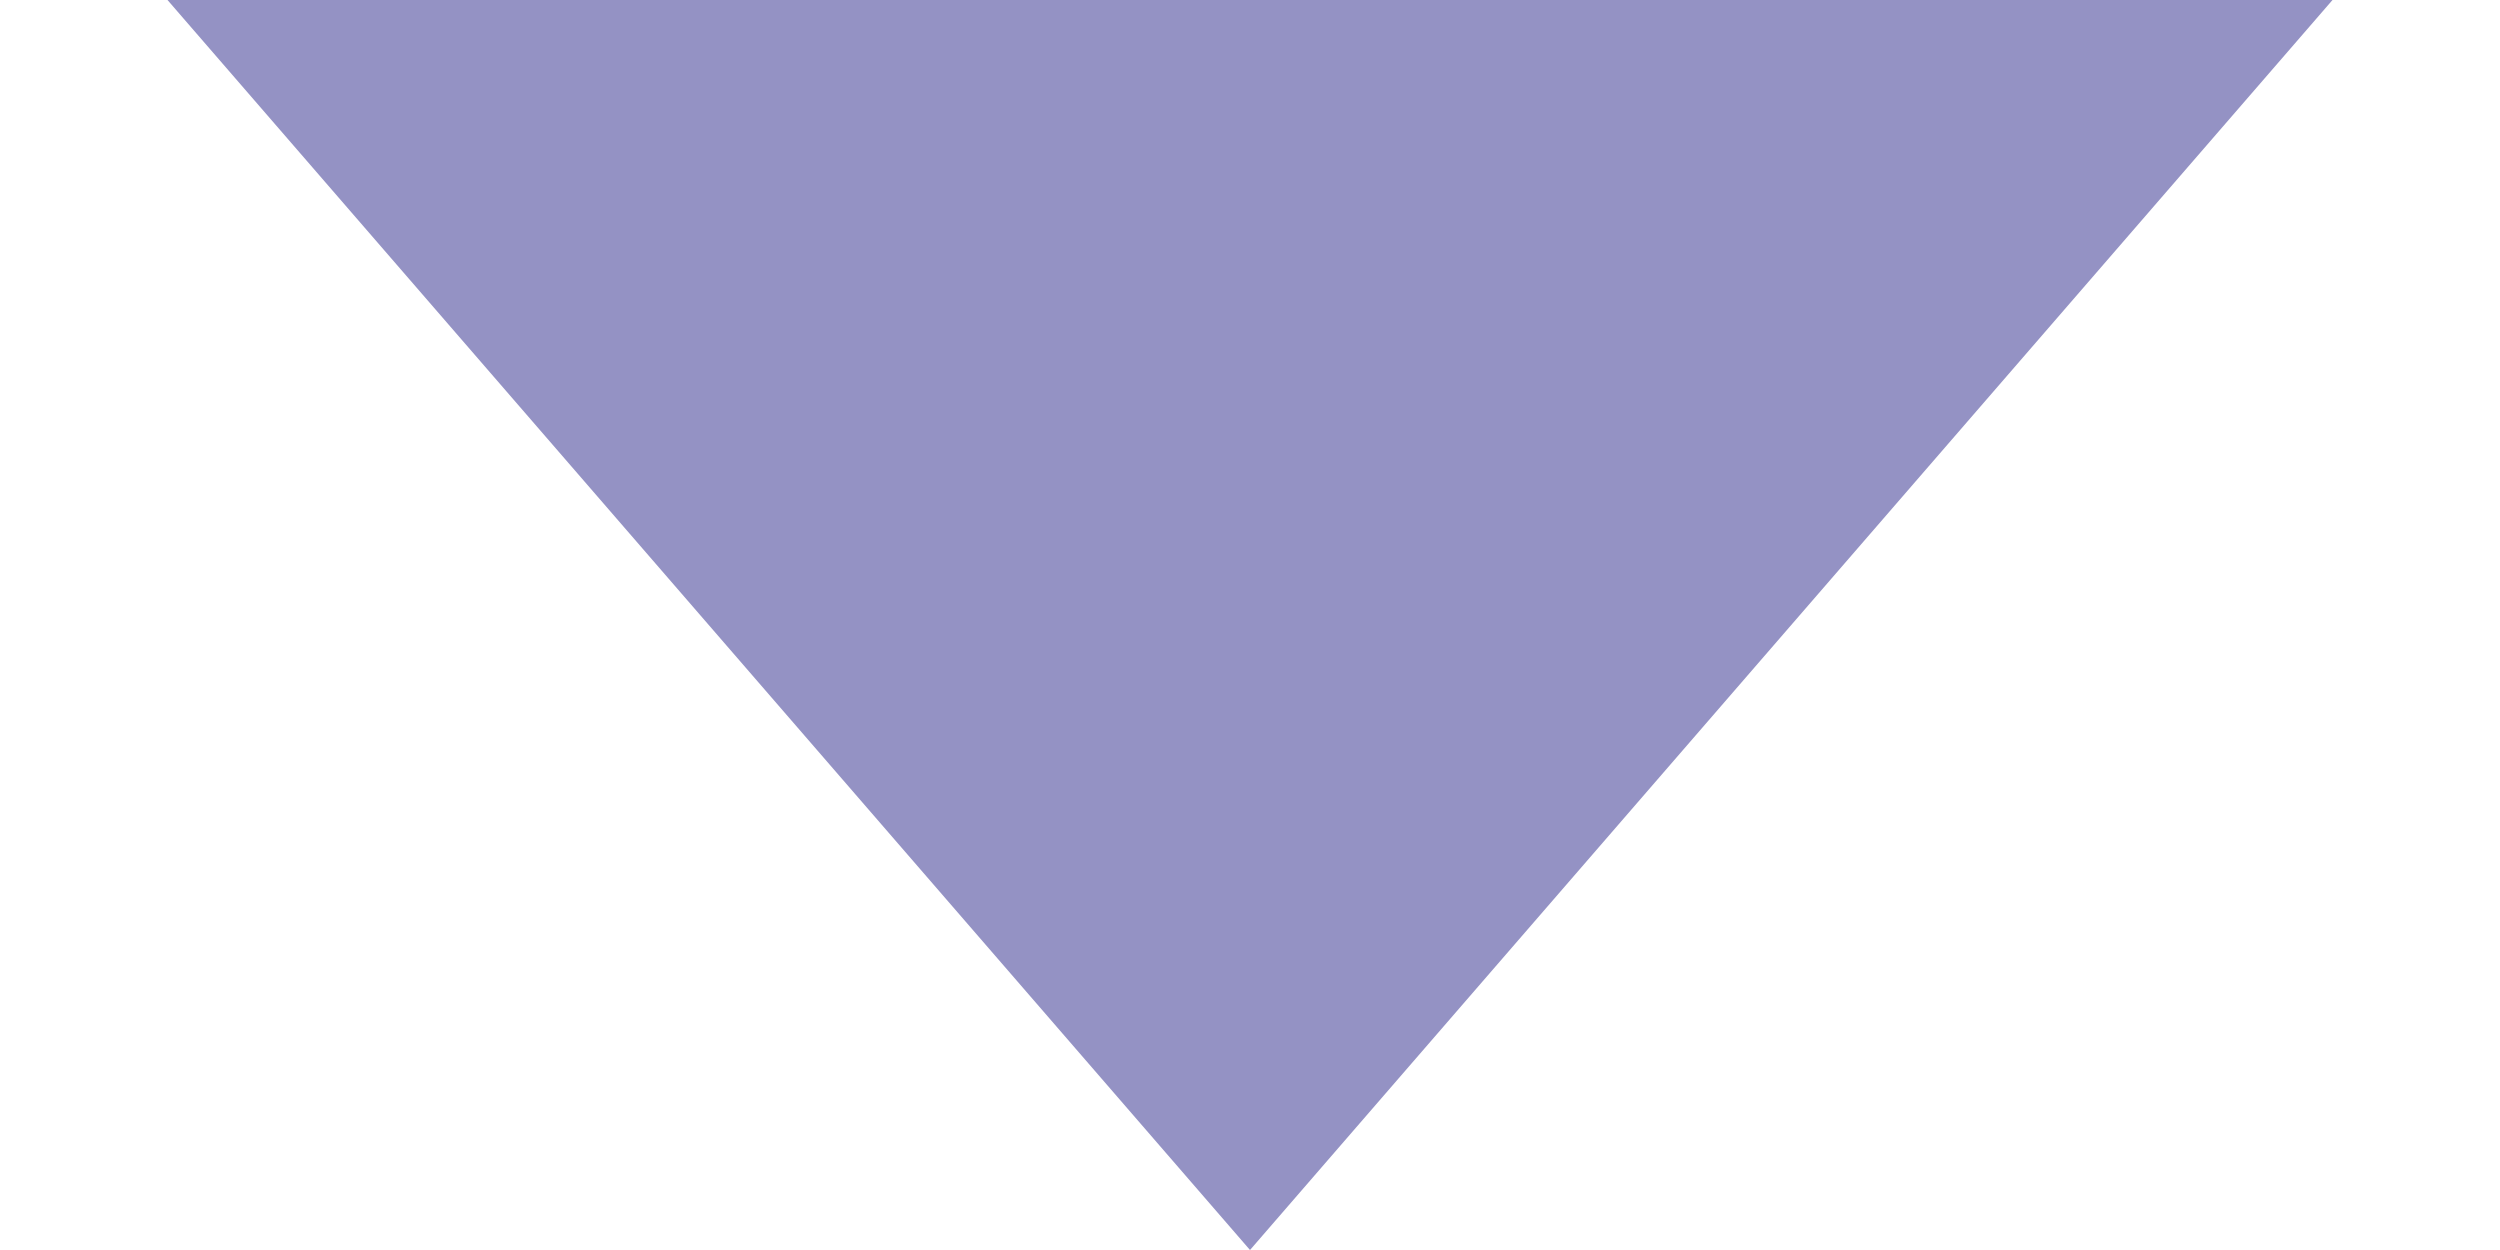
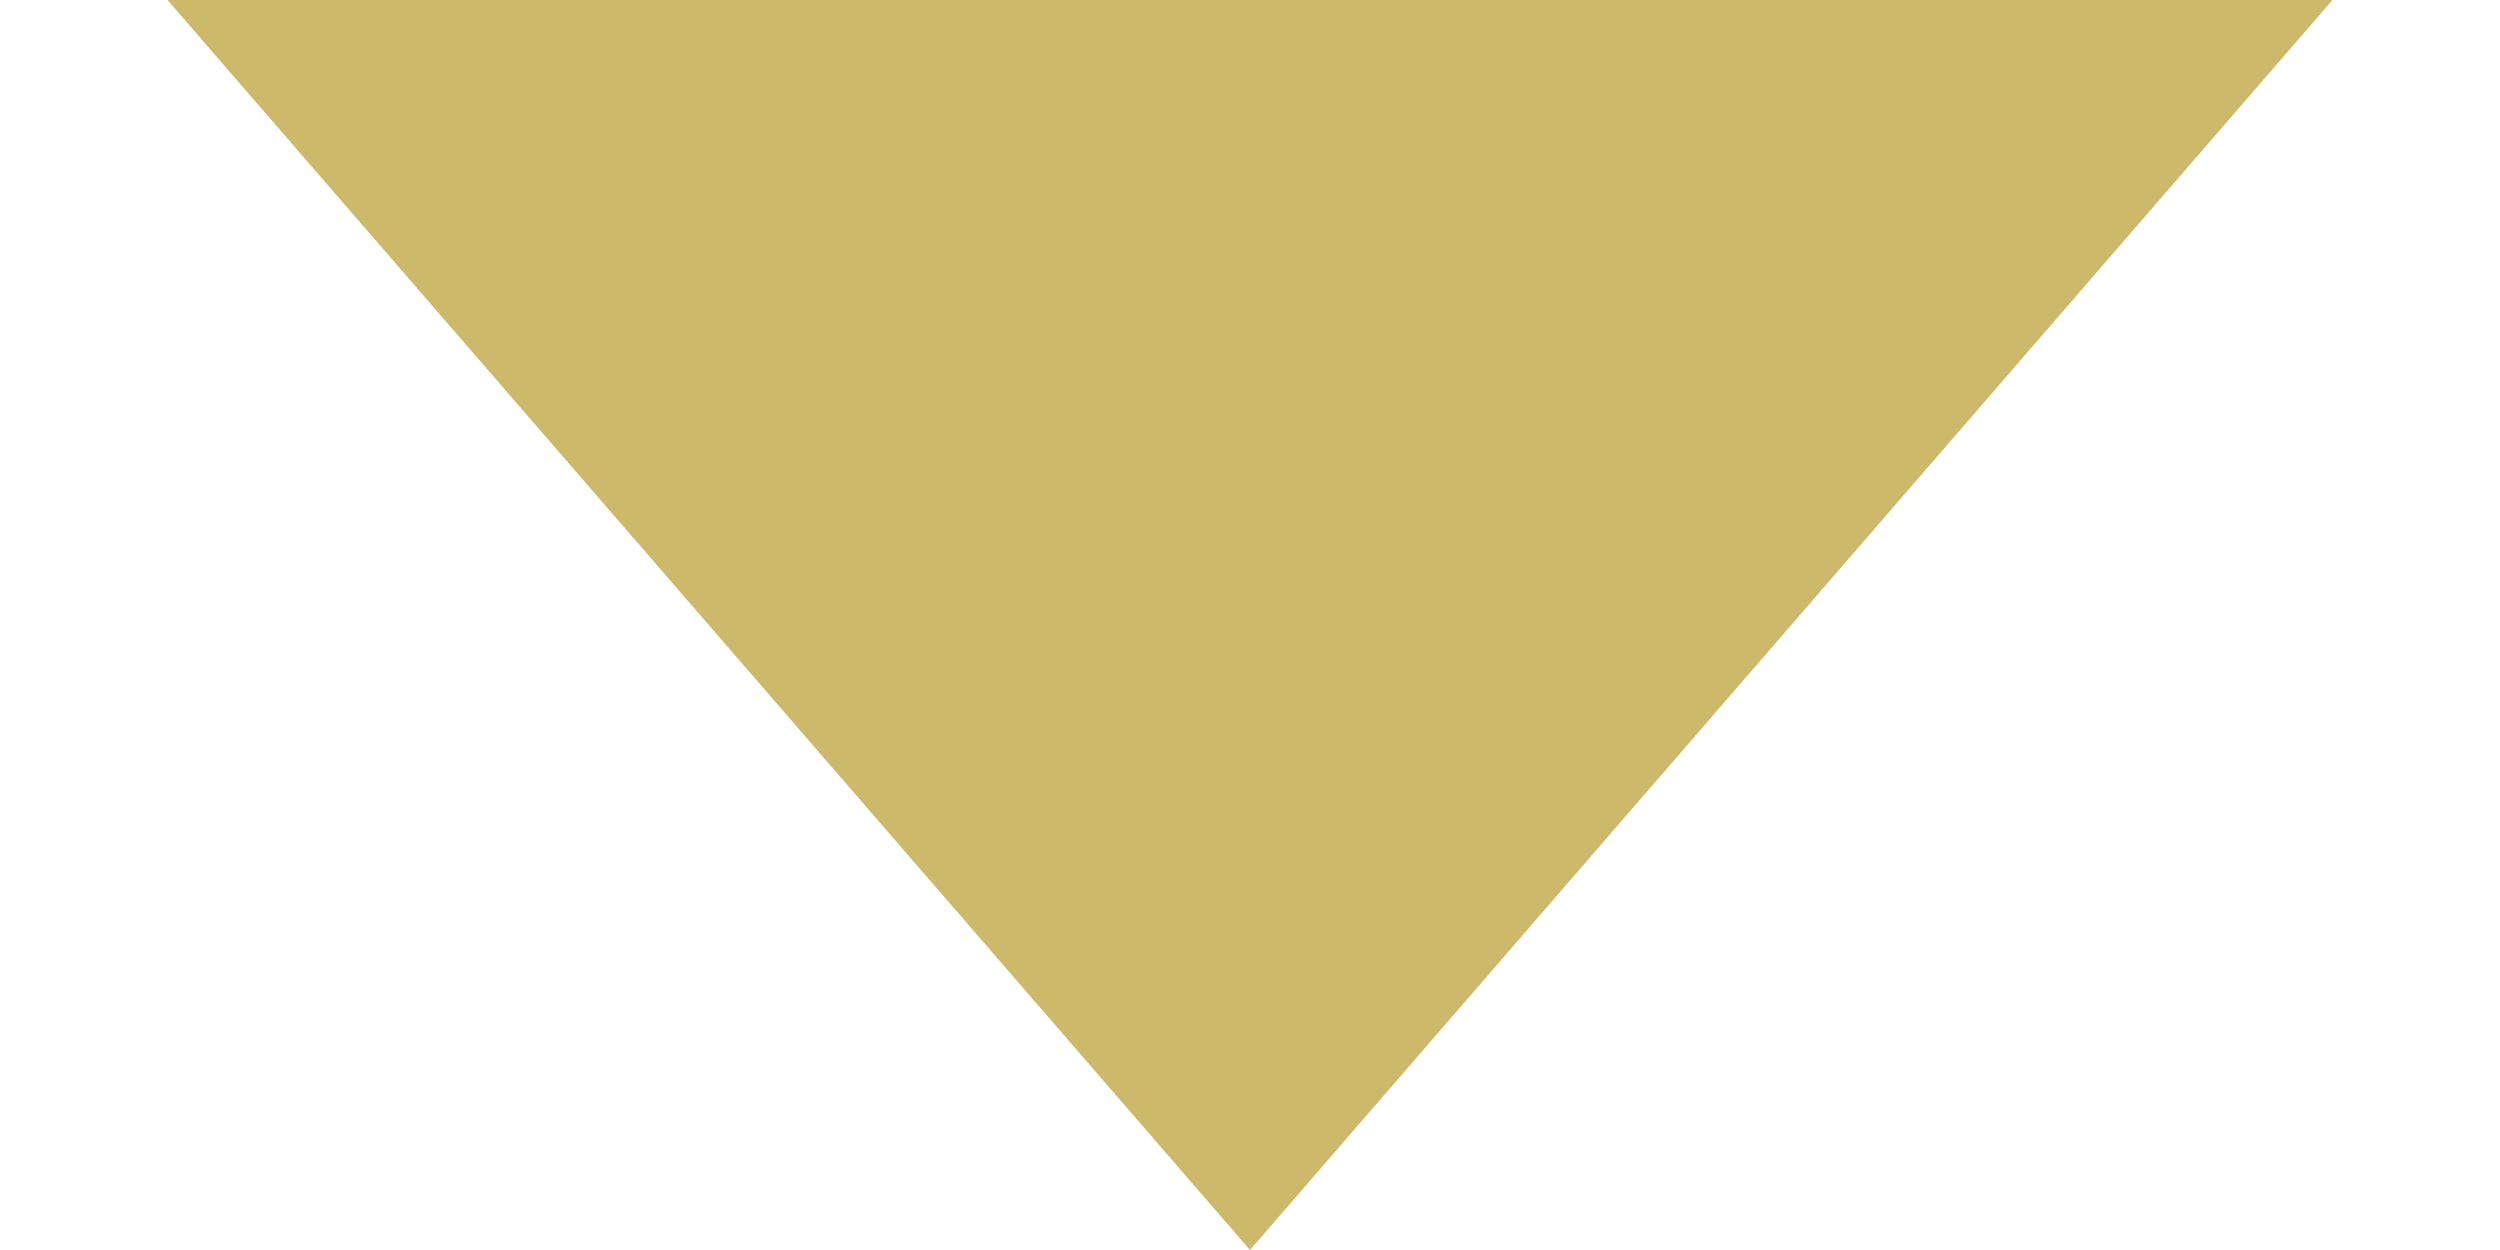
<svg xmlns="http://www.w3.org/2000/svg" width="12" height="6" viewBox="0 0 12 6" fill="none">
-   <path d="M6 6L0.804 0L11.196 0L6 6Z" fill="#9492C4" />
+   <path d="M6 6L0.804 0L11.196 0L6 6Z" fill="#CDB96A" />
</svg>
